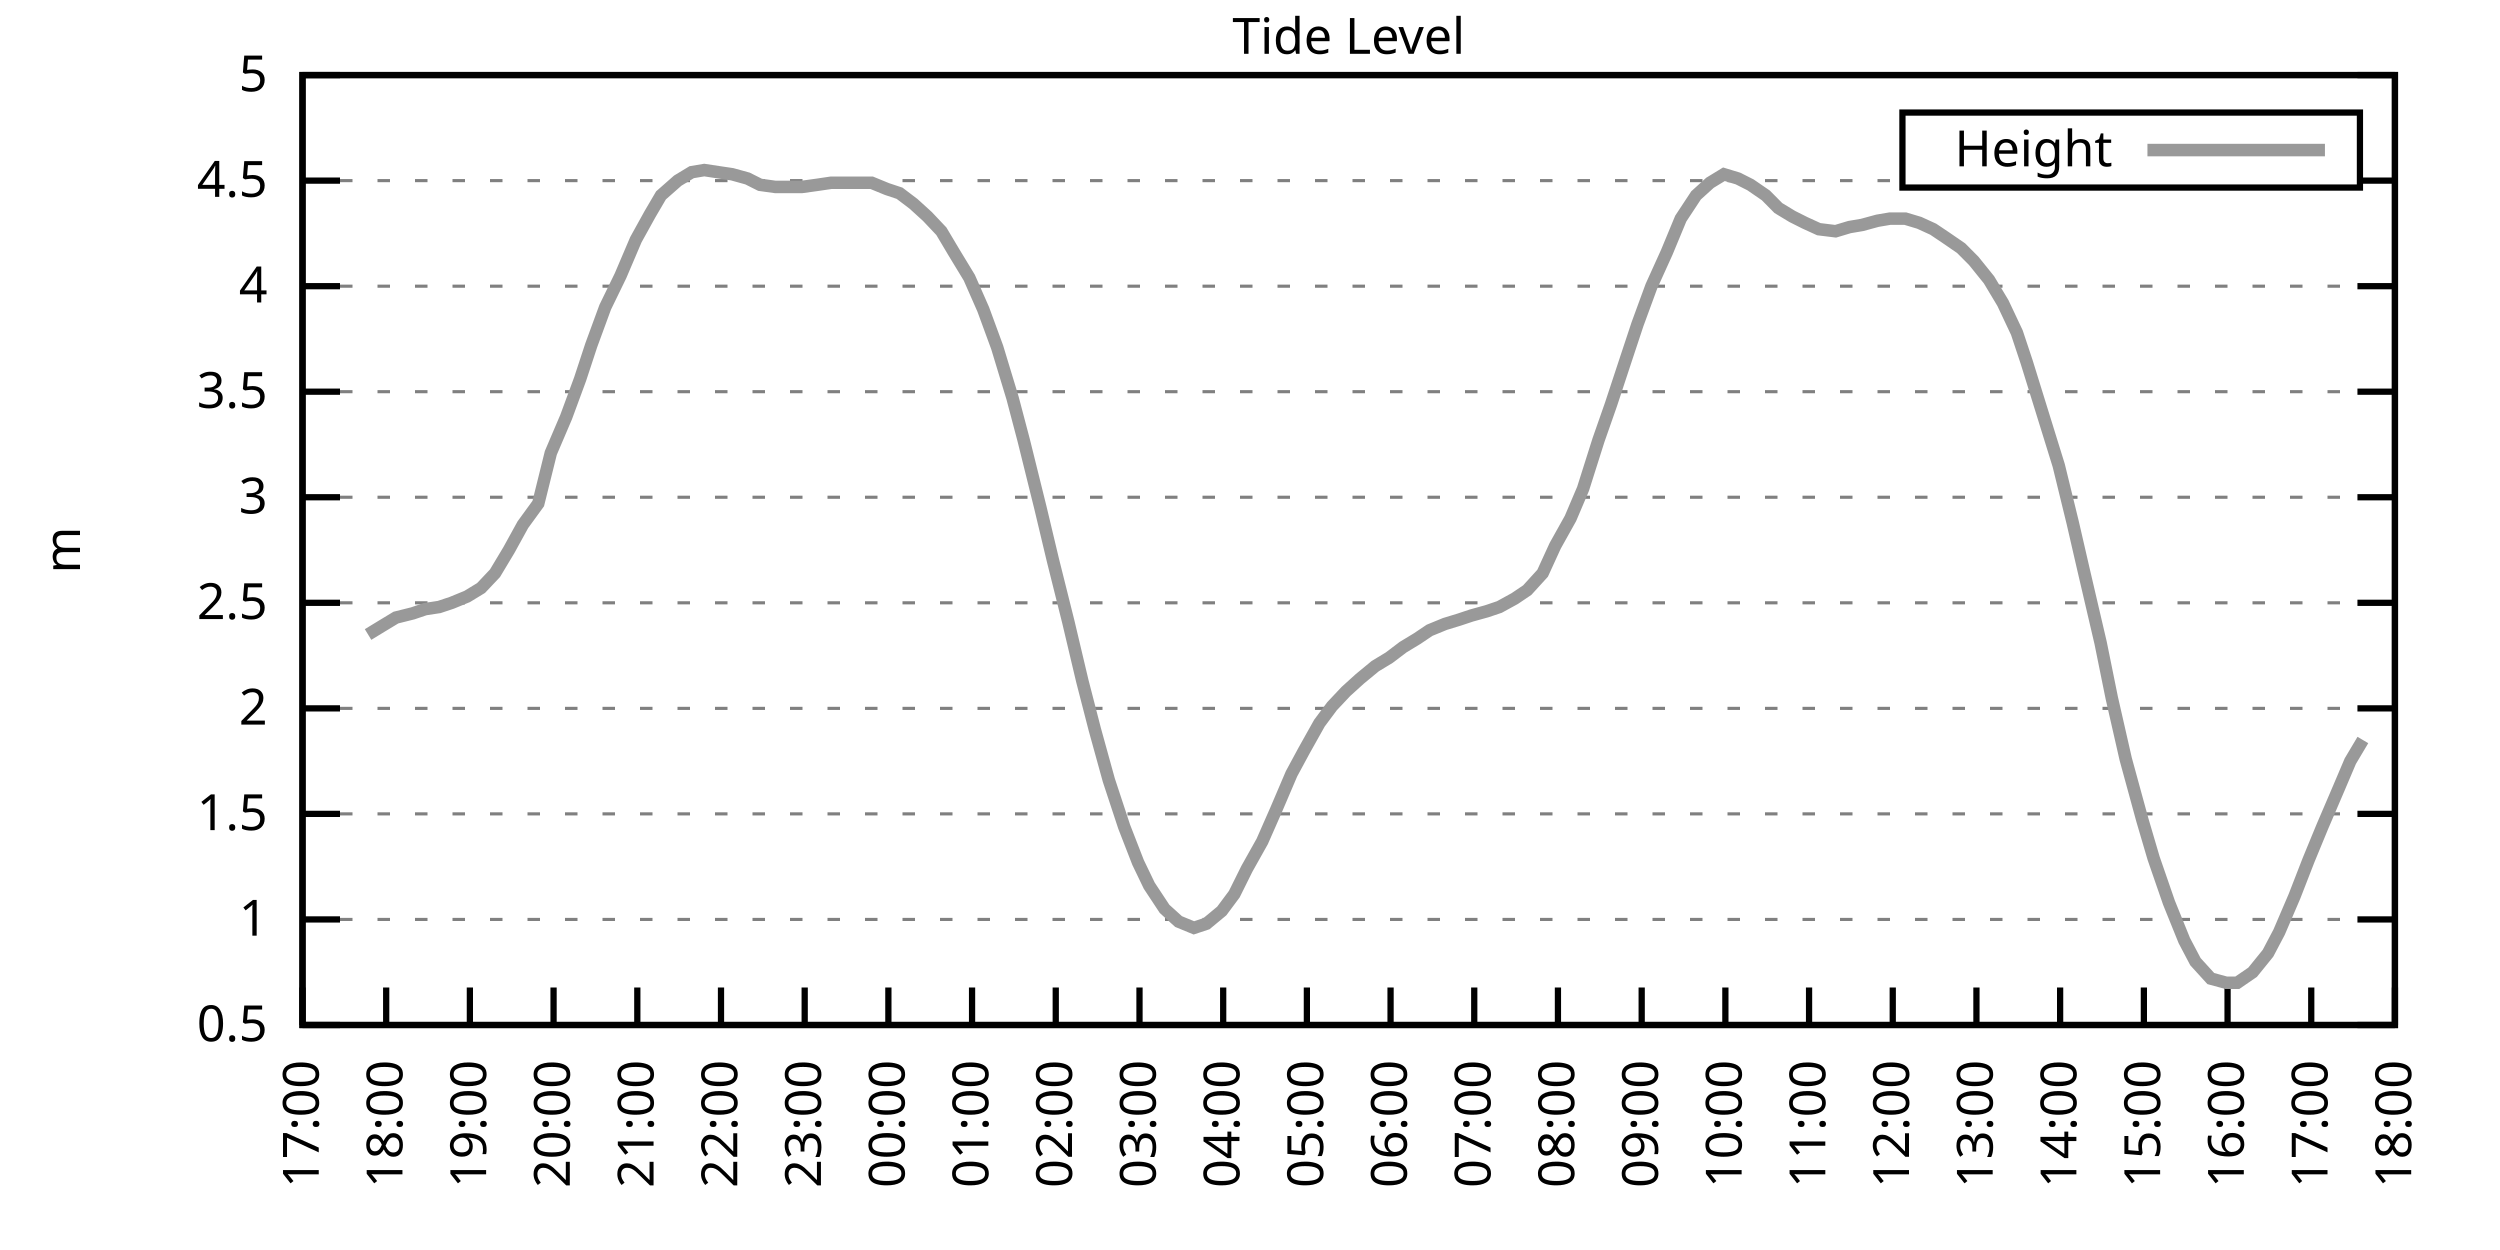
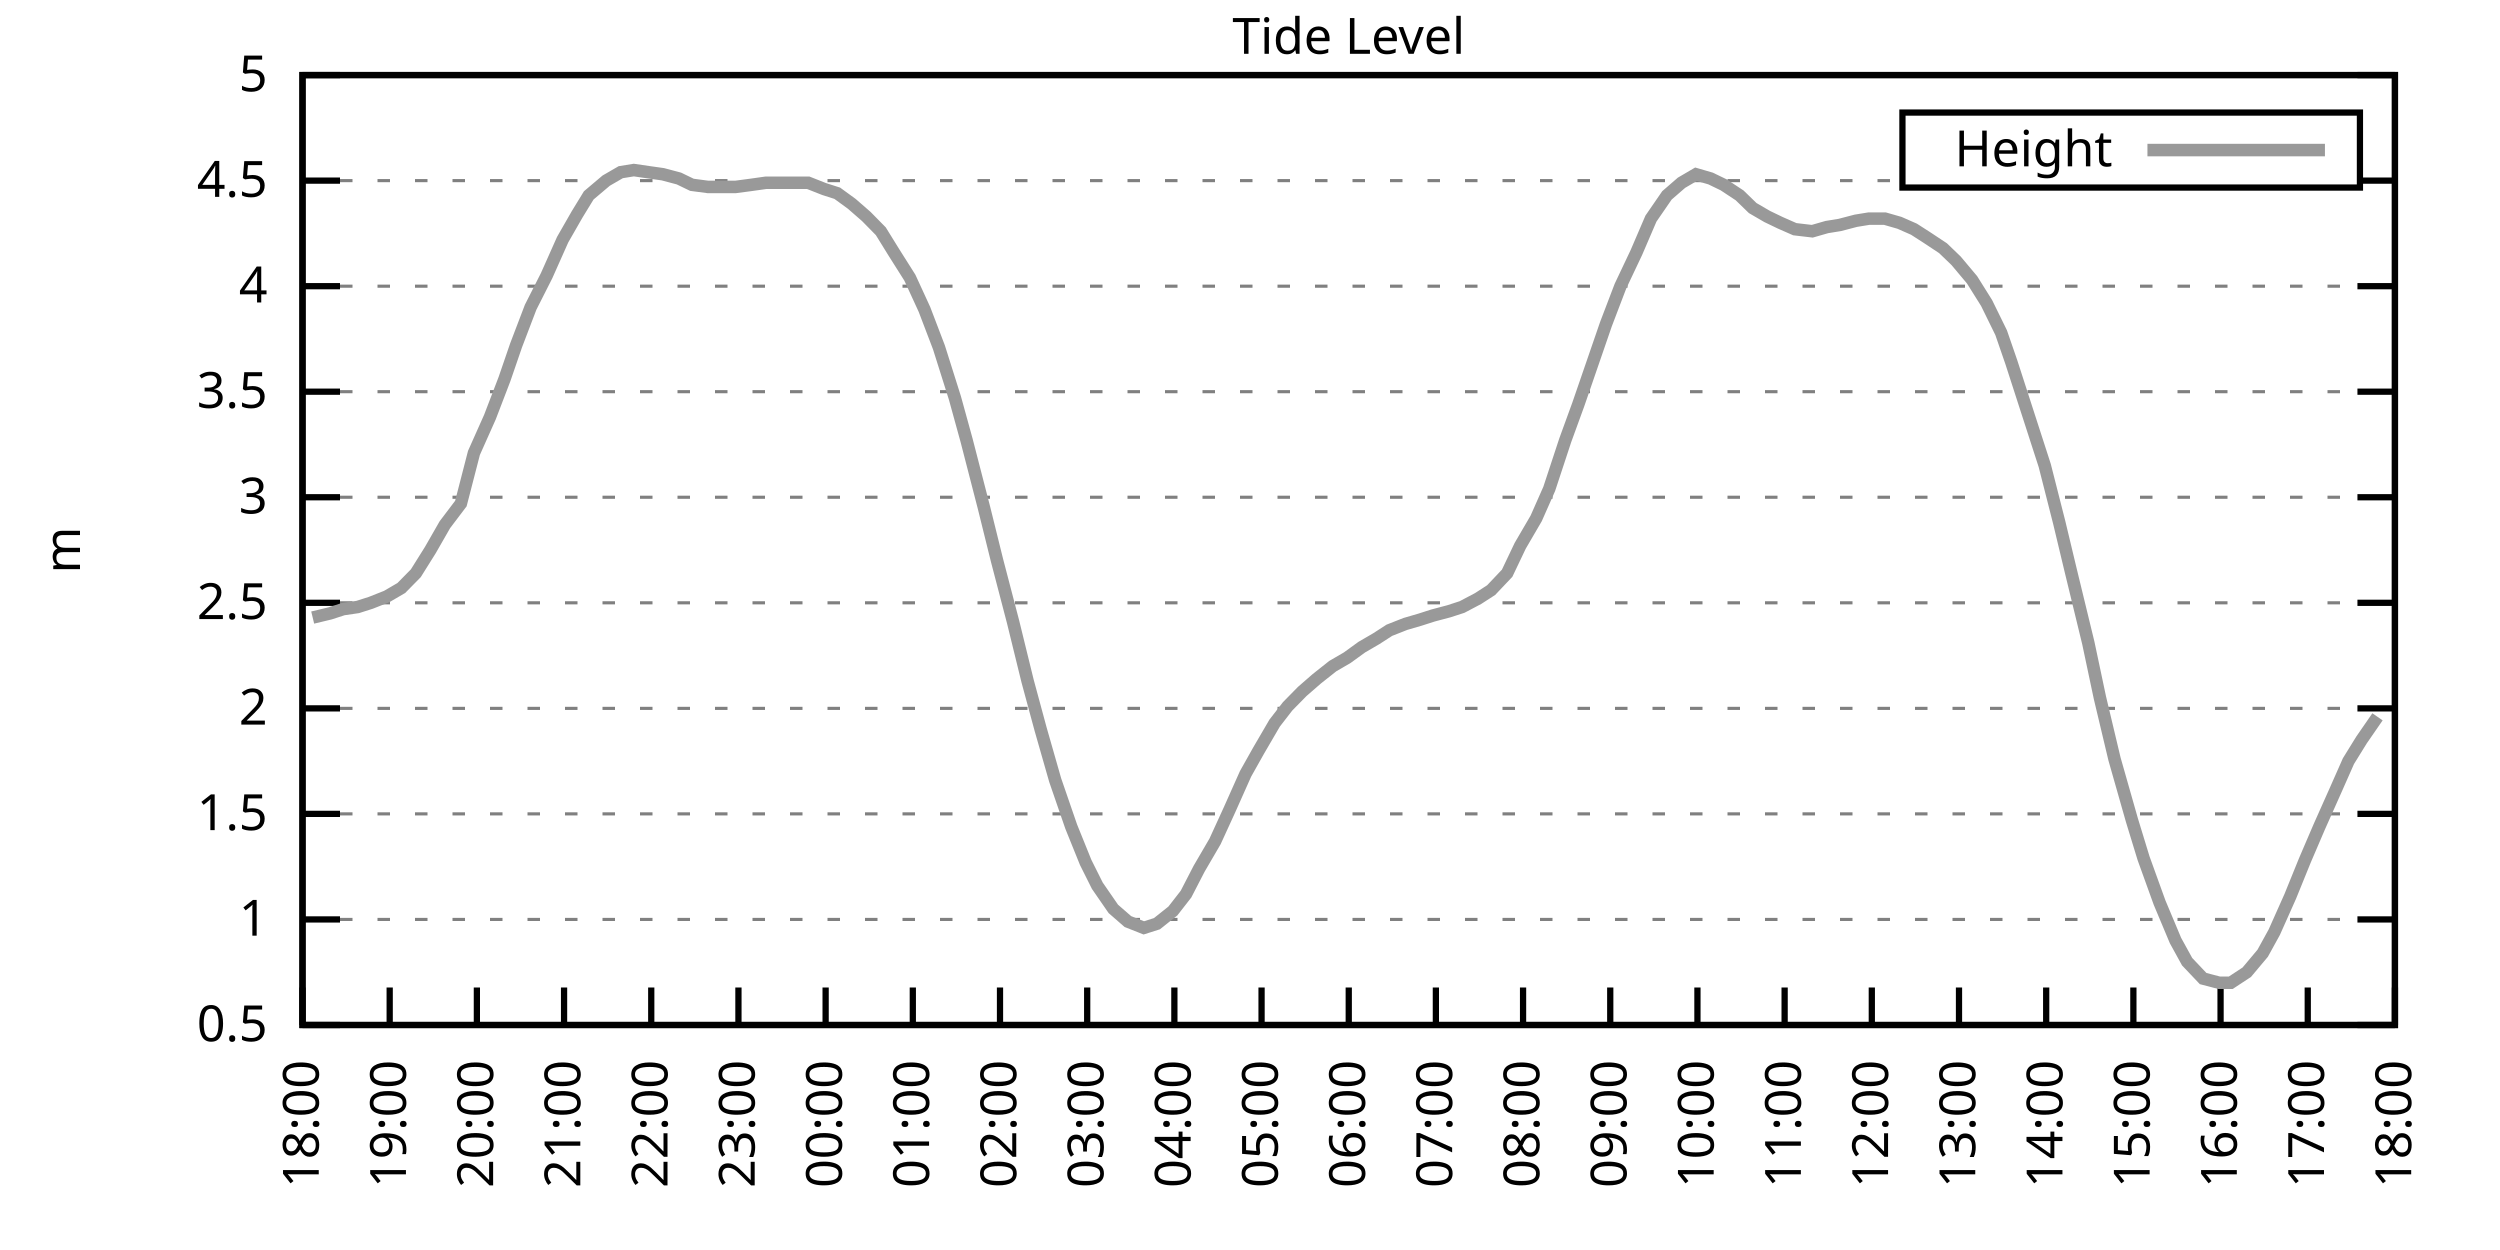
<svg xmlns="http://www.w3.org/2000/svg" xmlns:xlink="http://www.w3.org/1999/xlink" width="400" height="200" viewBox="0 0 400 200">
  <g id="gnuplot_canvas">
    <rect x="0" y="0" width="400" height="200" fill="none" />
    <defs>
      <circle id="gpDot" r="0.5" stroke-width="0.5" stroke="currentColor" />
      <path id="gpPt0" stroke-width="0.333" stroke="currentColor" d="M-1,0 h2 M0,-1 v2" />
      <path id="gpPt1" stroke-width="0.333" stroke="currentColor" d="M-1,-1 L1,1 M1,-1 L-1,1" />
      <path id="gpPt2" stroke-width="0.333" stroke="currentColor" d="M-1,0 L1,0 M0,-1 L0,1 M-1,-1 L1,1 M-1,1 L1,-1" />
      <rect id="gpPt3" stroke-width="0.333" stroke="currentColor" x="-1" y="-1" width="2" height="2" />
      <rect id="gpPt4" stroke-width="0.333" stroke="currentColor" fill="currentColor" x="-1" y="-1" width="2" height="2" />
      <circle id="gpPt5" stroke-width="0.333" stroke="currentColor" cx="0" cy="0" r="1" />
      <use xlink:href="#gpPt5" id="gpPt6" fill="currentColor" stroke="none" />
      <path id="gpPt7" stroke-width="0.333" stroke="currentColor" d="M0,-1.33 L-1.33,0.67 L1.33,0.67 z" />
      <use xlink:href="#gpPt7" id="gpPt8" fill="currentColor" stroke="none" />
      <use xlink:href="#gpPt7" id="gpPt9" stroke="currentColor" transform="rotate(180)" />
      <use xlink:href="#gpPt9" id="gpPt10" fill="currentColor" stroke="none" />
      <use xlink:href="#gpPt3" id="gpPt11" stroke="currentColor" transform="rotate(45)" />
      <use xlink:href="#gpPt11" id="gpPt12" fill="currentColor" stroke="none" />
      <path id="gpPt13" stroke-width="0.333" stroke="currentColor" d="M0,1.330 L1.265,0.411 L0.782,-1.067 L-0.782,-1.076 L-1.265,0.411 z" />
      <use xlink:href="#gpPt13" id="gpPt14" fill="currentColor" stroke="none" />
      <filter id="textbox" filterUnits="objectBoundingBox" x="0" y="0" height="1" width="1">
        <feFlood flood-color="white" flood-opacity="1" result="bgnd" />
        <feComposite in="SourceGraphic" in2="bgnd" operator="atop" />
      </filter>
      <filter id="greybox" filterUnits="objectBoundingBox" x="0" y="0" height="1" width="1">
        <feFlood flood-color="lightgrey" flood-opacity="1" result="grey" />
        <feComposite in="SourceGraphic" in2="grey" operator="atop" />
      </filter>
    </defs>
    <g fill="none" color="white" stroke="currentColor" stroke-width="1.00" stroke-linecap="butt" stroke-linejoin="miter">
</g>
    <g fill="none" color="black" stroke="currentColor" stroke-width="1.00" stroke-linecap="butt" stroke-linejoin="miter">
      <g stroke="none" shape-rendering="crispEdges">
        <polygon fill="rgb(255, 255, 255)" points="48.40,164.00 383.18,164.00 383.18,12.02 48.40,12.02 " />
      </g>
    </g>
    <g fill="none" color="black" stroke="currentColor" stroke-width="1.00" stroke-linecap="butt" stroke-linejoin="miter">
</g>
    <g fill="none" color="black" stroke="black" stroke-width="0.50" stroke-linecap="butt" stroke-linejoin="miter">
</g>
    <g fill="none" color="gray" stroke="currentColor" stroke-width="0.50" stroke-linecap="butt" stroke-linejoin="miter">
      <path stroke="gray" stroke-dasharray="2,4" class="gridline" d="M48.40,164.00 L383.19,164.00  " />
    </g>
    <g fill="none" color="gray" stroke="gray" stroke-width="1.00" stroke-linecap="butt" stroke-linejoin="miter">
</g>
    <g fill="none" color="black" stroke="currentColor" stroke-width="1.00" stroke-linecap="butt" stroke-linejoin="miter">
      <path stroke="black" d="M48.40,164.00 L54.40,164.00 M383.19,164.00 L377.19,164.00  " />
      <g transform="translate(42.80,166.60)" stroke="none" fill="black" font-family="Sans" font-size="8.00" text-anchor="end">
        <text>
          <tspan font-family="Sans"> 0.5</tspan>
        </text>
      </g>
    </g>
    <g fill="none" color="black" stroke="currentColor" stroke-width="1.00" stroke-linecap="butt" stroke-linejoin="miter">
</g>
    <g fill="none" color="black" stroke="black" stroke-width="0.50" stroke-linecap="butt" stroke-linejoin="miter">
</g>
    <g fill="none" color="gray" stroke="currentColor" stroke-width="0.50" stroke-linecap="butt" stroke-linejoin="miter">
      <path stroke="gray" stroke-dasharray="2,4" class="gridline" d="M48.40,147.11 L383.19,147.11  " />
    </g>
    <g fill="none" color="gray" stroke="gray" stroke-width="1.00" stroke-linecap="butt" stroke-linejoin="miter">
</g>
    <g fill="none" color="black" stroke="currentColor" stroke-width="1.00" stroke-linecap="butt" stroke-linejoin="miter">
      <path stroke="black" d="M48.40,147.11 L54.40,147.11 M383.19,147.11 L377.19,147.11  " />
      <g transform="translate(42.80,149.71)" stroke="none" fill="black" font-family="Sans" font-size="8.00" text-anchor="end">
        <text>
          <tspan font-family="Sans"> 1</tspan>
        </text>
      </g>
    </g>
    <g fill="none" color="black" stroke="currentColor" stroke-width="1.00" stroke-linecap="butt" stroke-linejoin="miter">
</g>
    <g fill="none" color="black" stroke="black" stroke-width="0.50" stroke-linecap="butt" stroke-linejoin="miter">
</g>
    <g fill="none" color="gray" stroke="currentColor" stroke-width="0.50" stroke-linecap="butt" stroke-linejoin="miter">
      <path stroke="gray" stroke-dasharray="2,4" class="gridline" d="M48.40,130.22 L383.19,130.22  " />
    </g>
    <g fill="none" color="gray" stroke="gray" stroke-width="1.00" stroke-linecap="butt" stroke-linejoin="miter">
</g>
    <g fill="none" color="black" stroke="currentColor" stroke-width="1.00" stroke-linecap="butt" stroke-linejoin="miter">
      <path stroke="black" d="M48.40,130.22 L54.40,130.22 M383.19,130.22 L377.19,130.22  " />
      <g transform="translate(42.80,132.82)" stroke="none" fill="black" font-family="Sans" font-size="8.00" text-anchor="end">
        <text>
          <tspan font-family="Sans"> 1.5</tspan>
        </text>
      </g>
    </g>
    <g fill="none" color="black" stroke="currentColor" stroke-width="1.00" stroke-linecap="butt" stroke-linejoin="miter">
</g>
    <g fill="none" color="black" stroke="black" stroke-width="0.50" stroke-linecap="butt" stroke-linejoin="miter">
</g>
    <g fill="none" color="gray" stroke="currentColor" stroke-width="0.50" stroke-linecap="butt" stroke-linejoin="miter">
      <path stroke="gray" stroke-dasharray="2,4" class="gridline" d="M48.40,113.34 L383.19,113.34  " />
    </g>
    <g fill="none" color="gray" stroke="gray" stroke-width="1.00" stroke-linecap="butt" stroke-linejoin="miter">
</g>
    <g fill="none" color="black" stroke="currentColor" stroke-width="1.00" stroke-linecap="butt" stroke-linejoin="miter">
      <path stroke="black" d="M48.40,113.34 L54.40,113.34 M383.19,113.34 L377.19,113.34  " />
      <g transform="translate(42.80,115.94)" stroke="none" fill="black" font-family="Sans" font-size="8.00" text-anchor="end">
        <text>
          <tspan font-family="Sans"> 2</tspan>
        </text>
      </g>
    </g>
    <g fill="none" color="black" stroke="currentColor" stroke-width="1.00" stroke-linecap="butt" stroke-linejoin="miter">
</g>
    <g fill="none" color="black" stroke="black" stroke-width="0.50" stroke-linecap="butt" stroke-linejoin="miter">
</g>
    <g fill="none" color="gray" stroke="currentColor" stroke-width="0.50" stroke-linecap="butt" stroke-linejoin="miter">
      <path stroke="gray" stroke-dasharray="2,4" class="gridline" d="M48.40,96.45 L383.19,96.45  " />
    </g>
    <g fill="none" color="gray" stroke="gray" stroke-width="1.00" stroke-linecap="butt" stroke-linejoin="miter">
</g>
    <g fill="none" color="black" stroke="currentColor" stroke-width="1.00" stroke-linecap="butt" stroke-linejoin="miter">
      <path stroke="black" d="M48.40,96.45 L54.40,96.45 M383.19,96.45 L377.19,96.45  " />
      <g transform="translate(42.80,99.05)" stroke="none" fill="black" font-family="Sans" font-size="8.00" text-anchor="end">
        <text>
          <tspan font-family="Sans"> 2.5</tspan>
        </text>
      </g>
    </g>
    <g fill="none" color="black" stroke="currentColor" stroke-width="1.00" stroke-linecap="butt" stroke-linejoin="miter">
</g>
    <g fill="none" color="black" stroke="black" stroke-width="0.50" stroke-linecap="butt" stroke-linejoin="miter">
</g>
    <g fill="none" color="gray" stroke="currentColor" stroke-width="0.50" stroke-linecap="butt" stroke-linejoin="miter">
      <path stroke="gray" stroke-dasharray="2,4" class="gridline" d="M48.40,79.56 L383.19,79.56  " />
    </g>
    <g fill="none" color="gray" stroke="gray" stroke-width="1.00" stroke-linecap="butt" stroke-linejoin="miter">
</g>
    <g fill="none" color="black" stroke="currentColor" stroke-width="1.00" stroke-linecap="butt" stroke-linejoin="miter">
      <path stroke="black" d="M48.40,79.56 L54.40,79.56 M383.19,79.56 L377.19,79.56  " />
      <g transform="translate(42.80,82.16)" stroke="none" fill="black" font-family="Sans" font-size="8.00" text-anchor="end">
        <text>
          <tspan font-family="Sans"> 3</tspan>
        </text>
      </g>
    </g>
    <g fill="none" color="black" stroke="currentColor" stroke-width="1.00" stroke-linecap="butt" stroke-linejoin="miter">
</g>
    <g fill="none" color="black" stroke="black" stroke-width="0.50" stroke-linecap="butt" stroke-linejoin="miter">
</g>
    <g fill="none" color="gray" stroke="currentColor" stroke-width="0.50" stroke-linecap="butt" stroke-linejoin="miter">
      <path stroke="gray" stroke-dasharray="2,4" class="gridline" d="M48.40,62.67 L383.19,62.67  " />
    </g>
    <g fill="none" color="gray" stroke="gray" stroke-width="1.00" stroke-linecap="butt" stroke-linejoin="miter">
</g>
    <g fill="none" color="black" stroke="currentColor" stroke-width="1.00" stroke-linecap="butt" stroke-linejoin="miter">
      <path stroke="black" d="M48.40,62.67 L54.40,62.67 M383.19,62.67 L377.19,62.67  " />
      <g transform="translate(42.80,65.27)" stroke="none" fill="black" font-family="Sans" font-size="8.00" text-anchor="end">
        <text>
          <tspan font-family="Sans"> 3.5</tspan>
        </text>
      </g>
    </g>
    <g fill="none" color="black" stroke="currentColor" stroke-width="1.00" stroke-linecap="butt" stroke-linejoin="miter">
</g>
    <g fill="none" color="black" stroke="black" stroke-width="0.50" stroke-linecap="butt" stroke-linejoin="miter">
</g>
    <g fill="none" color="gray" stroke="currentColor" stroke-width="0.50" stroke-linecap="butt" stroke-linejoin="miter">
      <path stroke="gray" stroke-dasharray="2,4" class="gridline" d="M48.40,45.79 L383.19,45.79  " />
    </g>
    <g fill="none" color="gray" stroke="gray" stroke-width="1.00" stroke-linecap="butt" stroke-linejoin="miter">
</g>
    <g fill="none" color="black" stroke="currentColor" stroke-width="1.00" stroke-linecap="butt" stroke-linejoin="miter">
      <path stroke="black" d="M48.40,45.79 L54.40,45.79 M383.19,45.79 L377.19,45.79  " />
      <g transform="translate(42.80,48.39)" stroke="none" fill="black" font-family="Sans" font-size="8.00" text-anchor="end">
        <text>
          <tspan font-family="Sans"> 4</tspan>
        </text>
      </g>
    </g>
    <g fill="none" color="black" stroke="currentColor" stroke-width="1.00" stroke-linecap="butt" stroke-linejoin="miter">
</g>
    <g fill="none" color="black" stroke="black" stroke-width="0.50" stroke-linecap="butt" stroke-linejoin="miter">
</g>
    <g fill="none" color="gray" stroke="currentColor" stroke-width="0.50" stroke-linecap="butt" stroke-linejoin="miter">
      <path stroke="gray" stroke-dasharray="2,4" class="gridline" d="M48.40,28.90 L304.39,28.90 M377.59,28.90 L383.19,28.90  " />
    </g>
    <g fill="none" color="gray" stroke="gray" stroke-width="1.00" stroke-linecap="butt" stroke-linejoin="miter">
</g>
    <g fill="none" color="black" stroke="currentColor" stroke-width="1.00" stroke-linecap="butt" stroke-linejoin="miter">
      <path stroke="black" d="M48.40,28.90 L54.40,28.90 M383.19,28.90 L377.19,28.90  " />
      <g transform="translate(42.80,31.50)" stroke="none" fill="black" font-family="Sans" font-size="8.00" text-anchor="end">
        <text>
          <tspan font-family="Sans"> 4.5</tspan>
        </text>
      </g>
    </g>
    <g fill="none" color="black" stroke="currentColor" stroke-width="1.00" stroke-linecap="butt" stroke-linejoin="miter">
</g>
    <g fill="none" color="black" stroke="black" stroke-width="0.50" stroke-linecap="butt" stroke-linejoin="miter">
</g>
    <g fill="none" color="gray" stroke="currentColor" stroke-width="0.50" stroke-linecap="butt" stroke-linejoin="miter">
      <path stroke="gray" stroke-dasharray="2,4" class="gridline" d="M48.40,12.01 L383.19,12.01  " />
    </g>
    <g fill="none" color="gray" stroke="gray" stroke-width="1.00" stroke-linecap="butt" stroke-linejoin="miter">
</g>
    <g fill="none" color="black" stroke="currentColor" stroke-width="1.00" stroke-linecap="butt" stroke-linejoin="miter">
      <path stroke="black" d="M48.40,12.01 L54.40,12.01 M383.19,12.01 L377.19,12.01  " />
      <g transform="translate(42.80,14.61)" stroke="none" fill="black" font-family="Sans" font-size="8.00" text-anchor="end">
        <text>
          <tspan font-family="Sans"> 5</tspan>
        </text>
      </g>
    </g>
    <g fill="none" color="black" stroke="currentColor" stroke-width="1.00" stroke-linecap="butt" stroke-linejoin="miter">
      <path stroke="black" d="M48.40,164.00 L48.40,158.00  " />
      <g transform="translate(51.00,169.60) rotate(270.00)" stroke="none" fill="black" font-family="Sans" font-size="8.00" text-anchor="end">
        <text>
-           <tspan font-family="Sans">17:00</tspan>
-         </text>
-       </g>
-     </g>
-     <g fill="none" color="black" stroke="currentColor" stroke-width="1.00" stroke-linecap="butt" stroke-linejoin="miter">
-       <path stroke="black" d="M61.79,164.00 L61.79,158.00  " />
-       <g transform="translate(64.39,169.60) rotate(270.00)" stroke="none" fill="black" font-family="Sans" font-size="8.00" text-anchor="end">
-         <text>
          <tspan font-family="Sans">18:00</tspan>
        </text>
      </g>
    </g>
    <g fill="none" color="black" stroke="currentColor" stroke-width="1.00" stroke-linecap="butt" stroke-linejoin="miter">
-       <path stroke="black" d="M75.18,164.00 L75.18,158.00  " />
-       <g transform="translate(77.78,169.60) rotate(270.00)" stroke="none" fill="black" font-family="Sans" font-size="8.00" text-anchor="end">
+       <path stroke="black" d="M62.35,164.00 L62.35,158.00  " />
+       <g transform="translate(64.95,169.60) rotate(270.00)" stroke="none" fill="black" font-family="Sans" font-size="8.00" text-anchor="end">
        <text>
          <tspan font-family="Sans">19:00</tspan>
        </text>
      </g>
    </g>
    <g fill="none" color="black" stroke="currentColor" stroke-width="1.00" stroke-linecap="butt" stroke-linejoin="miter">
-       <path stroke="black" d="M88.57,164.00 L88.57,158.00  " />
-       <g transform="translate(91.17,169.60) rotate(270.00)" stroke="none" fill="black" font-family="Sans" font-size="8.00" text-anchor="end">
+       <path stroke="black" d="M76.30,164.00 L76.30,158.00  " />
+       <g transform="translate(78.90,169.60) rotate(270.00)" stroke="none" fill="black" font-family="Sans" font-size="8.00" text-anchor="end">
        <text>
          <tspan font-family="Sans">20:00</tspan>
        </text>
      </g>
    </g>
    <g fill="none" color="black" stroke="currentColor" stroke-width="1.00" stroke-linecap="butt" stroke-linejoin="miter">
-       <path stroke="black" d="M101.97,164.00 L101.97,158.00  " />
-       <g transform="translate(104.57,169.60) rotate(270.00)" stroke="none" fill="black" font-family="Sans" font-size="8.00" text-anchor="end">
+       <path stroke="black" d="M90.25,164.00 L90.25,158.00  " />
+       <g transform="translate(92.85,169.60) rotate(270.00)" stroke="none" fill="black" font-family="Sans" font-size="8.00" text-anchor="end">
        <text>
          <tspan font-family="Sans">21:00</tspan>
        </text>
      </g>
    </g>
    <g fill="none" color="black" stroke="currentColor" stroke-width="1.00" stroke-linecap="butt" stroke-linejoin="miter">
-       <path stroke="black" d="M115.36,164.00 L115.36,158.00  " />
-       <g transform="translate(117.96,169.60) rotate(270.00)" stroke="none" fill="black" font-family="Sans" font-size="8.00" text-anchor="end">
+       <path stroke="black" d="M104.20,164.00 L104.20,158.00  " />
+       <g transform="translate(106.80,169.60) rotate(270.00)" stroke="none" fill="black" font-family="Sans" font-size="8.00" text-anchor="end">
        <text>
          <tspan font-family="Sans">22:00</tspan>
        </text>
      </g>
    </g>
    <g fill="none" color="black" stroke="currentColor" stroke-width="1.00" stroke-linecap="butt" stroke-linejoin="miter">
-       <path stroke="black" d="M128.75,164.00 L128.75,158.00  " />
-       <g transform="translate(131.35,169.60) rotate(270.00)" stroke="none" fill="black" font-family="Sans" font-size="8.00" text-anchor="end">
+       <path stroke="black" d="M118.15,164.00 L118.15,158.00  " />
+       <g transform="translate(120.75,169.60) rotate(270.00)" stroke="none" fill="black" font-family="Sans" font-size="8.00" text-anchor="end">
        <text>
          <tspan font-family="Sans">23:00</tspan>
        </text>
      </g>
    </g>
    <g fill="none" color="black" stroke="currentColor" stroke-width="1.00" stroke-linecap="butt" stroke-linejoin="miter">
-       <path stroke="black" d="M142.14,164.00 L142.14,158.00  " />
-       <g transform="translate(144.74,169.60) rotate(270.00)" stroke="none" fill="black" font-family="Sans" font-size="8.00" text-anchor="end">
+       <path stroke="black" d="M132.10,164.00 L132.10,158.00  " />
+       <g transform="translate(134.70,169.60) rotate(270.00)" stroke="none" fill="black" font-family="Sans" font-size="8.00" text-anchor="end">
        <text>
          <tspan font-family="Sans">00:00</tspan>
        </text>
      </g>
    </g>
    <g fill="none" color="black" stroke="currentColor" stroke-width="1.00" stroke-linecap="butt" stroke-linejoin="miter">
-       <path stroke="black" d="M155.53,164.00 L155.53,158.00  " />
-       <g transform="translate(158.13,169.60) rotate(270.00)" stroke="none" fill="black" font-family="Sans" font-size="8.00" text-anchor="end">
+       <path stroke="black" d="M146.05,164.00 L146.05,158.00  " />
+       <g transform="translate(148.65,169.60) rotate(270.00)" stroke="none" fill="black" font-family="Sans" font-size="8.00" text-anchor="end">
        <text>
          <tspan font-family="Sans">01:00</tspan>
        </text>
      </g>
    </g>
    <g fill="none" color="black" stroke="currentColor" stroke-width="1.00" stroke-linecap="butt" stroke-linejoin="miter">
-       <path stroke="black" d="M168.92,164.00 L168.92,158.00  " />
-       <g transform="translate(171.52,169.60) rotate(270.00)" stroke="none" fill="black" font-family="Sans" font-size="8.00" text-anchor="end">
+       <path stroke="black" d="M160.00,164.00 L160.00,158.00  " />
+       <g transform="translate(162.60,169.60) rotate(270.00)" stroke="none" fill="black" font-family="Sans" font-size="8.00" text-anchor="end">
        <text>
          <tspan font-family="Sans">02:00</tspan>
        </text>
      </g>
    </g>
    <g fill="none" color="black" stroke="currentColor" stroke-width="1.00" stroke-linecap="butt" stroke-linejoin="miter">
-       <path stroke="black" d="M182.32,164.00 L182.32,158.00  " />
-       <g transform="translate(184.92,169.60) rotate(270.00)" stroke="none" fill="black" font-family="Sans" font-size="8.00" text-anchor="end">
+       <path stroke="black" d="M173.95,164.00 L173.95,158.00  " />
+       <g transform="translate(176.55,169.60) rotate(270.00)" stroke="none" fill="black" font-family="Sans" font-size="8.00" text-anchor="end">
        <text>
          <tspan font-family="Sans">03:00</tspan>
        </text>
      </g>
    </g>
    <g fill="none" color="black" stroke="currentColor" stroke-width="1.00" stroke-linecap="butt" stroke-linejoin="miter">
-       <path stroke="black" d="M195.71,164.00 L195.71,158.00  " />
-       <g transform="translate(198.31,169.60) rotate(270.00)" stroke="none" fill="black" font-family="Sans" font-size="8.00" text-anchor="end">
+       <path stroke="black" d="M187.90,164.00 L187.90,158.00  " />
+       <g transform="translate(190.50,169.60) rotate(270.00)" stroke="none" fill="black" font-family="Sans" font-size="8.00" text-anchor="end">
        <text>
          <tspan font-family="Sans">04:00</tspan>
        </text>
      </g>
    </g>
    <g fill="none" color="black" stroke="currentColor" stroke-width="1.00" stroke-linecap="butt" stroke-linejoin="miter">
-       <path stroke="black" d="M209.10,164.00 L209.10,158.00  " />
-       <g transform="translate(211.70,169.60) rotate(270.00)" stroke="none" fill="black" font-family="Sans" font-size="8.00" text-anchor="end">
+       <path stroke="black" d="M201.85,164.00 L201.85,158.00  " />
+       <g transform="translate(204.45,169.60) rotate(270.00)" stroke="none" fill="black" font-family="Sans" font-size="8.00" text-anchor="end">
        <text>
          <tspan font-family="Sans">05:00</tspan>
        </text>
      </g>
    </g>
    <g fill="none" color="black" stroke="currentColor" stroke-width="1.00" stroke-linecap="butt" stroke-linejoin="miter">
-       <path stroke="black" d="M222.49,164.00 L222.49,158.00  " />
-       <g transform="translate(225.09,169.60) rotate(270.00)" stroke="none" fill="black" font-family="Sans" font-size="8.00" text-anchor="end">
+       <path stroke="black" d="M215.80,164.00 L215.80,158.00  " />
+       <g transform="translate(218.40,169.60) rotate(270.00)" stroke="none" fill="black" font-family="Sans" font-size="8.00" text-anchor="end">
        <text>
          <tspan font-family="Sans">06:00</tspan>
        </text>
      </g>
    </g>
    <g fill="none" color="black" stroke="currentColor" stroke-width="1.00" stroke-linecap="butt" stroke-linejoin="miter">
-       <path stroke="black" d="M235.88,164.00 L235.88,158.00  " />
-       <g transform="translate(238.48,169.60) rotate(270.00)" stroke="none" fill="black" font-family="Sans" font-size="8.00" text-anchor="end">
+       <path stroke="black" d="M229.74,164.00 L229.74,158.00  " />
+       <g transform="translate(232.34,169.60) rotate(270.00)" stroke="none" fill="black" font-family="Sans" font-size="8.00" text-anchor="end">
        <text>
          <tspan font-family="Sans">07:00</tspan>
        </text>
      </g>
    </g>
    <g fill="none" color="black" stroke="currentColor" stroke-width="1.00" stroke-linecap="butt" stroke-linejoin="miter">
-       <path stroke="black" d="M249.27,164.00 L249.27,158.00  " />
-       <g transform="translate(251.87,169.60) rotate(270.00)" stroke="none" fill="black" font-family="Sans" font-size="8.00" text-anchor="end">
+       <path stroke="black" d="M243.69,164.00 L243.69,158.00  " />
+       <g transform="translate(246.29,169.60) rotate(270.00)" stroke="none" fill="black" font-family="Sans" font-size="8.00" text-anchor="end">
        <text>
          <tspan font-family="Sans">08:00</tspan>
        </text>
      </g>
    </g>
    <g fill="none" color="black" stroke="currentColor" stroke-width="1.00" stroke-linecap="butt" stroke-linejoin="miter">
-       <path stroke="black" d="M262.67,164.00 L262.67,158.00  " />
-       <g transform="translate(265.27,169.60) rotate(270.00)" stroke="none" fill="black" font-family="Sans" font-size="8.00" text-anchor="end">
+       <path stroke="black" d="M257.64,164.00 L257.64,158.00  " />
+       <g transform="translate(260.24,169.60) rotate(270.00)" stroke="none" fill="black" font-family="Sans" font-size="8.00" text-anchor="end">
        <text>
          <tspan font-family="Sans">09:00</tspan>
        </text>
      </g>
    </g>
    <g fill="none" color="black" stroke="currentColor" stroke-width="1.00" stroke-linecap="butt" stroke-linejoin="miter">
-       <path stroke="black" d="M276.06,164.00 L276.06,158.00  " />
-       <g transform="translate(278.66,169.60) rotate(270.00)" stroke="none" fill="black" font-family="Sans" font-size="8.00" text-anchor="end">
+       <path stroke="black" d="M271.59,164.00 L271.59,158.00  " />
+       <g transform="translate(274.19,169.60) rotate(270.00)" stroke="none" fill="black" font-family="Sans" font-size="8.00" text-anchor="end">
        <text>
          <tspan font-family="Sans">10:00</tspan>
        </text>
      </g>
    </g>
    <g fill="none" color="black" stroke="currentColor" stroke-width="1.00" stroke-linecap="butt" stroke-linejoin="miter">
-       <path stroke="black" d="M289.45,164.00 L289.45,158.00  " />
-       <g transform="translate(292.05,169.60) rotate(270.00)" stroke="none" fill="black" font-family="Sans" font-size="8.00" text-anchor="end">
+       <path stroke="black" d="M285.54,164.00 L285.54,158.00  " />
+       <g transform="translate(288.14,169.60) rotate(270.00)" stroke="none" fill="black" font-family="Sans" font-size="8.00" text-anchor="end">
        <text>
          <tspan font-family="Sans">11:00</tspan>
        </text>
      </g>
    </g>
    <g fill="none" color="black" stroke="currentColor" stroke-width="1.00" stroke-linecap="butt" stroke-linejoin="miter">
-       <path stroke="black" d="M302.84,164.00 L302.84,158.00  " />
-       <g transform="translate(305.44,169.60) rotate(270.00)" stroke="none" fill="black" font-family="Sans" font-size="8.00" text-anchor="end">
+       <path stroke="black" d="M299.49,164.00 L299.49,158.00  " />
+       <g transform="translate(302.09,169.60) rotate(270.00)" stroke="none" fill="black" font-family="Sans" font-size="8.00" text-anchor="end">
        <text>
          <tspan font-family="Sans">12:00</tspan>
        </text>
      </g>
    </g>
    <g fill="none" color="black" stroke="currentColor" stroke-width="1.00" stroke-linecap="butt" stroke-linejoin="miter">
-       <path stroke="black" d="M316.23,164.00 L316.23,158.00  " />
-       <g transform="translate(318.83,169.60) rotate(270.00)" stroke="none" fill="black" font-family="Sans" font-size="8.00" text-anchor="end">
+       <path stroke="black" d="M313.44,164.00 L313.44,158.00  " />
+       <g transform="translate(316.04,169.60) rotate(270.00)" stroke="none" fill="black" font-family="Sans" font-size="8.00" text-anchor="end">
        <text>
          <tspan font-family="Sans">13:00</tspan>
        </text>
      </g>
    </g>
    <g fill="none" color="black" stroke="currentColor" stroke-width="1.00" stroke-linecap="butt" stroke-linejoin="miter">
-       <path stroke="black" d="M329.62,164.00 L329.62,158.00  " />
-       <g transform="translate(332.22,169.60) rotate(270.00)" stroke="none" fill="black" font-family="Sans" font-size="8.00" text-anchor="end">
+       <path stroke="black" d="M327.39,164.00 L327.39,158.00  " />
+       <g transform="translate(329.99,169.60) rotate(270.00)" stroke="none" fill="black" font-family="Sans" font-size="8.00" text-anchor="end">
        <text>
          <tspan font-family="Sans">14:00</tspan>
        </text>
      </g>
    </g>
    <g fill="none" color="black" stroke="currentColor" stroke-width="1.00" stroke-linecap="butt" stroke-linejoin="miter">
-       <path stroke="black" d="M343.02,164.00 L343.02,158.00  " />
-       <g transform="translate(345.62,169.60) rotate(270.00)" stroke="none" fill="black" font-family="Sans" font-size="8.00" text-anchor="end">
+       <path stroke="black" d="M341.34,164.00 L341.34,158.00  " />
+       <g transform="translate(343.94,169.60) rotate(270.00)" stroke="none" fill="black" font-family="Sans" font-size="8.00" text-anchor="end">
        <text>
          <tspan font-family="Sans">15:00</tspan>
        </text>
      </g>
    </g>
    <g fill="none" color="black" stroke="currentColor" stroke-width="1.00" stroke-linecap="butt" stroke-linejoin="miter">
-       <path stroke="black" d="M356.41,164.00 L356.41,158.00  " />
-       <g transform="translate(359.01,169.60) rotate(270.00)" stroke="none" fill="black" font-family="Sans" font-size="8.00" text-anchor="end">
+       <path stroke="black" d="M355.29,164.00 L355.29,158.00  " />
+       <g transform="translate(357.89,169.60) rotate(270.00)" stroke="none" fill="black" font-family="Sans" font-size="8.00" text-anchor="end">
        <text>
          <tspan font-family="Sans">16:00</tspan>
        </text>
      </g>
    </g>
    <g fill="none" color="black" stroke="currentColor" stroke-width="1.00" stroke-linecap="butt" stroke-linejoin="miter">
-       <path stroke="black" d="M369.80,164.00 L369.80,158.00  " />
-       <g transform="translate(372.40,169.60) rotate(270.00)" stroke="none" fill="black" font-family="Sans" font-size="8.00" text-anchor="end">
+       <path stroke="black" d="M369.24,164.00 L369.24,158.00  " />
+       <g transform="translate(371.84,169.60) rotate(270.00)" stroke="none" fill="black" font-family="Sans" font-size="8.00" text-anchor="end">
        <text>
          <tspan font-family="Sans">17:00</tspan>
        </text>
      </g>
    </g>
    <g fill="none" color="black" stroke="currentColor" stroke-width="1.00" stroke-linecap="butt" stroke-linejoin="miter">
      <path stroke="black" d="M383.19,164.00 L383.19,158.00  " />
      <g transform="translate(385.79,169.60) rotate(270.00)" stroke="none" fill="black" font-family="Sans" font-size="8.00" text-anchor="end">
        <text>
          <tspan font-family="Sans">18:00</tspan>
        </text>
      </g>
    </g>
    <g fill="none" color="black" stroke="currentColor" stroke-width="1.00" stroke-linecap="butt" stroke-linejoin="miter">
</g>
    <g fill="none" color="black" stroke="currentColor" stroke-width="1.00" stroke-linecap="butt" stroke-linejoin="miter">
      <path stroke="black" d="M48.40,12.01 L48.40,164.00 L383.19,164.00 L383.19,12.01 L48.40,12.01 Z  " />
    </g>
    <g fill="none" color="black" stroke="currentColor" stroke-width="1.00" stroke-linecap="butt" stroke-linejoin="miter">
</g>
    <g fill="none" color="black" stroke="currentColor" stroke-width="1.00" stroke-linecap="butt" stroke-linejoin="miter">
      <path stroke="black" d="M304.39,30.01 L304.39,18.01 L377.59,18.01 L377.59,30.01 L304.39,30.01 Z  " />
    </g>
    <g id="Tide_level_plot_1">
      <g fill="none" color="white" stroke="black" stroke-width="2.00" stroke-linecap="butt" stroke-linejoin="miter">
</g>
      <g fill="none" color="black" stroke="currentColor" stroke-width="2.00" stroke-linecap="butt" stroke-linejoin="miter">
        <g transform="translate(337.99,26.61)" stroke="none" fill="black" font-family="Sans" font-size="8.00" text-anchor="end">
          <text>
            <tspan font-family="Sans">Height</tspan>
          </text>
        </g>
      </g>
      <g fill="none" color="black" stroke="currentColor" stroke-width="2.00" stroke-linecap="butt" stroke-linejoin="miter">
-         <path stroke="rgb(153, 153, 153)" d="M343.59,24.01 L371.99,24.01 M58.89,101.52 L61.12,100.16 L63.35,98.81 L66.03,98.14 L68.04,97.46 L70.27,97.12   L72.28,96.45 L74.74,95.44 L76.97,94.08 L79.20,91.72 L81.43,88.00 L83.66,83.95 L86.12,80.57 L88.13,72.47   L90.58,66.73 L92.82,60.65 L94.60,55.24 L96.83,49.16 L99.29,44.10 L101.74,38.35 L103.98,34.30 L105.76,31.26   L108.44,28.90 L110.67,27.55 L112.68,27.21 L114.91,27.55 L117.14,27.88 L119.60,28.56 L121.61,29.57 L124.06,29.91   L126.07,29.91 L128.30,29.91 L130.76,29.57 L132.99,29.24 L135.00,29.24 L137.23,29.24 L139.46,29.24 L141.92,30.25   L143.93,30.92 L146.16,32.61 L148.39,34.64 L150.62,37.00 L152.63,40.38 L155.09,44.43 L157.32,49.50 L159.55,55.58   L162.01,63.69 L163.79,70.44 L166.47,81.25 L168.48,89.69 L170.93,99.49 L173.17,108.95 L175.17,116.71 L177.41,124.82   L179.86,132.25 L182.09,137.99 L183.88,141.71 L186.33,145.42 L188.57,147.45 L191.02,148.46 L193.03,147.79 L195.48,145.76   L197.49,143.06 L199.50,139.01 L201.96,134.62 L204.19,129.55 L206.64,123.81 L208.65,120.09 L211.11,115.70 L213.12,113.00   L215.35,110.63 L217.58,108.61 L220.04,106.58 L222.27,105.23 L224.50,103.54 L226.73,102.19 L228.74,100.84 L231.20,99.83   L233.43,99.15 L235.44,98.48 L237.89,97.80 L239.90,97.12 L242.36,95.77 L244.36,94.42 L246.82,91.72 L248.83,87.33   L251.28,82.94 L253.29,78.21 L255.75,70.44 L257.76,64.70 L260.21,57.27 L262.00,51.87 L264.23,45.79 L266.68,40.38   L268.92,34.98 L271.37,31.26 L273.60,29.24 L275.83,27.88 L278.07,28.56 L280.07,29.57 L282.53,31.26 L284.54,33.29   L286.77,34.64 L288.78,35.65 L291.01,36.67 L293.69,37.00 L295.92,36.33 L297.93,35.99 L300.39,35.32 L302.39,34.98   L304.85,34.98 L307.08,35.65 L309.31,36.67 L311.32,38.02 L313.78,39.71 L315.79,41.73 L318.24,44.77 L320.47,48.49   L322.70,53.22 L324.27,57.94 L329.40,74.49 L331.63,83.61 L333.42,91.38 L336.10,102.87 L337.88,111.65 L340.11,121.44   L342.79,131.24 L344.58,137.32 L347.03,144.41 L349.49,150.49 L351.27,153.87 L353.73,156.57 L356.18,157.24 L357.97,157.24   L360.42,155.56 L362.88,152.52 L364.66,149.14 L367.12,143.40 L369.35,137.66 L371.58,132.25 L374.04,126.51 L376.05,121.78   L378.06,118.40  " />
+         <path stroke="rgb(153, 153, 153)" d="M343.59,24.01 L371.99,24.01 M50.03,98.81 L52.82,98.14 L54.91,97.46 L57.23,97.12 L59.33,96.45 L61.88,95.44   L64.21,94.08 L66.53,91.72 L68.86,88.00 L71.18,83.95 L73.74,80.57 L75.83,72.47 L78.39,66.73 L80.72,60.65   L82.58,55.24 L84.90,49.16 L87.46,44.10 L90.02,38.35 L92.34,34.30 L94.20,31.26 L96.99,28.90 L99.32,27.55   L101.41,27.21 L103.73,27.55 L106.06,27.88 L108.62,28.56 L110.71,29.57 L113.27,29.91 L115.36,29.91 L117.68,29.91   L120.24,29.57 L122.57,29.24 L124.66,29.24 L126.98,29.24 L129.31,29.24 L131.87,30.25 L133.96,30.92 L136.28,32.61   L138.61,34.64 L140.93,37.00 L143.02,40.38 L145.58,44.43 L147.91,49.50 L150.23,55.58 L152.79,63.69 L154.65,70.44   L157.44,81.25 L159.53,89.69 L162.09,99.49 L164.41,108.95 L166.51,116.71 L168.83,124.82 L171.39,132.25 L173.71,137.99   L175.57,141.71 L178.13,145.42 L180.46,147.45 L183.01,148.46 L185.11,147.79 L187.66,145.76 L189.76,143.06 L191.85,139.01   L194.41,134.62 L196.73,129.55 L199.29,123.81 L201.38,120.09 L203.94,115.70 L206.03,113.00 L208.36,110.63 L210.68,108.61   L213.24,106.58 L215.56,105.23 L217.89,103.54 L220.21,102.19 L222.30,100.84 L224.86,99.83 L227.19,99.15 L229.28,98.48   L231.84,97.80 L233.93,97.12 L236.49,95.77 L238.58,94.42 L241.14,91.72 L243.23,87.33 L245.79,82.94 L247.88,78.21   L250.44,70.44 L252.53,64.70 L255.09,57.27 L256.95,51.87 L259.27,45.79 L261.83,40.38 L264.15,34.98 L266.71,31.26   L269.04,29.24 L271.36,27.88 L273.69,28.56 L275.78,29.57 L278.34,31.26 L280.43,33.29 L282.75,34.64 L284.85,35.65   L287.17,36.67 L289.96,37.00 L292.29,36.33 L294.38,35.99 L296.94,35.32 L299.03,34.98 L301.58,34.98 L303.91,35.65   L306.23,36.67 L308.33,38.02 L310.88,39.71 L312.98,41.73 L315.53,44.77 L317.86,48.49 L320.18,53.22 L321.81,57.94   L327.16,74.49 L329.48,83.61 L331.34,91.38 L334.13,102.87 L335.99,111.65 L338.32,121.44 L341.11,131.24 L342.97,137.32   L345.53,144.41 L348.08,150.49 L349.94,153.87 L352.50,156.57 L355.06,157.24 L356.92,157.24 L359.48,155.56 L362.03,152.52   L363.89,149.14 L366.45,143.40 L368.78,137.66 L371.10,132.25 L373.66,126.51 L375.75,121.78 L377.84,118.40 L380.40,114.69    " />
      </g>
    </g>
    <g fill="none" color="black" stroke="currentColor" stroke-width="2.00" stroke-linecap="butt" stroke-linejoin="miter">
</g>
    <g fill="none" color="black" stroke="black" stroke-width="1.00" stroke-linecap="butt" stroke-linejoin="miter">
</g>
    <g fill="none" color="black" stroke="currentColor" stroke-width="1.00" stroke-linecap="butt" stroke-linejoin="miter">
      <path stroke="black" d="M48.40,12.01 L48.40,164.00 L383.19,164.00 L383.19,12.01 L48.40,12.01 Z  " />
      <g transform="translate(12.80,88.01) rotate(270.00)" stroke="none" fill="black" font-family="Sans" font-size="8.00" text-anchor="middle">
        <text>
          <tspan font-family="Sans">m</tspan>
        </text>
      </g>
    </g>
    <g fill="none" color="black" stroke="currentColor" stroke-width="1.00" stroke-linecap="butt" stroke-linejoin="miter">
</g>
    <g fill="none" color="black" stroke="currentColor" stroke-width="1.00" stroke-linecap="butt" stroke-linejoin="miter">
      <g transform="translate(215.79,8.61)" stroke="none" fill="black" font-family="Sans" font-size="8.00" text-anchor="middle">
        <text>
          <tspan font-family="Sans">Tide Level</tspan>
        </text>
      </g>
    </g>
    <g fill="none" color="black" stroke="currentColor" stroke-width="1.00" stroke-linecap="butt" stroke-linejoin="miter">
</g>
  </g>
</svg>
